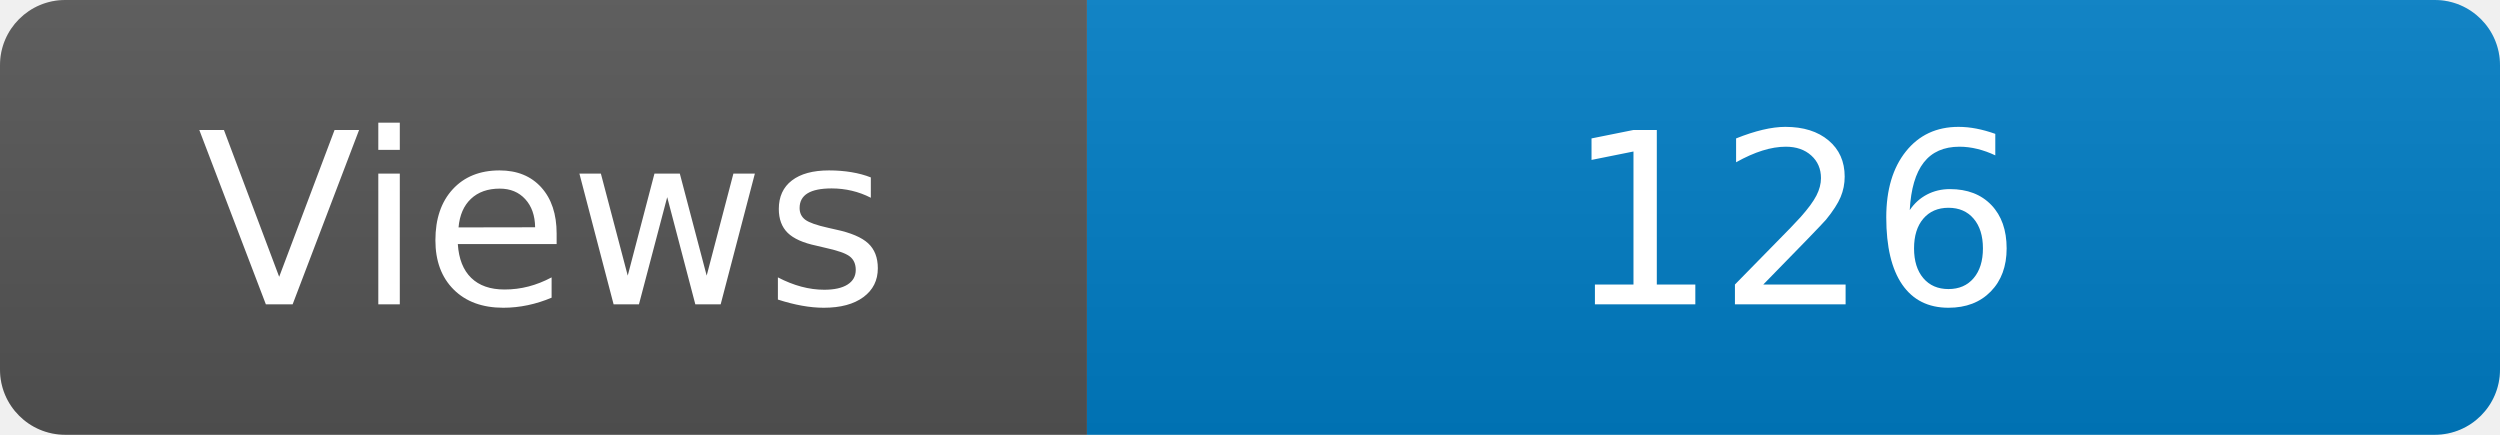
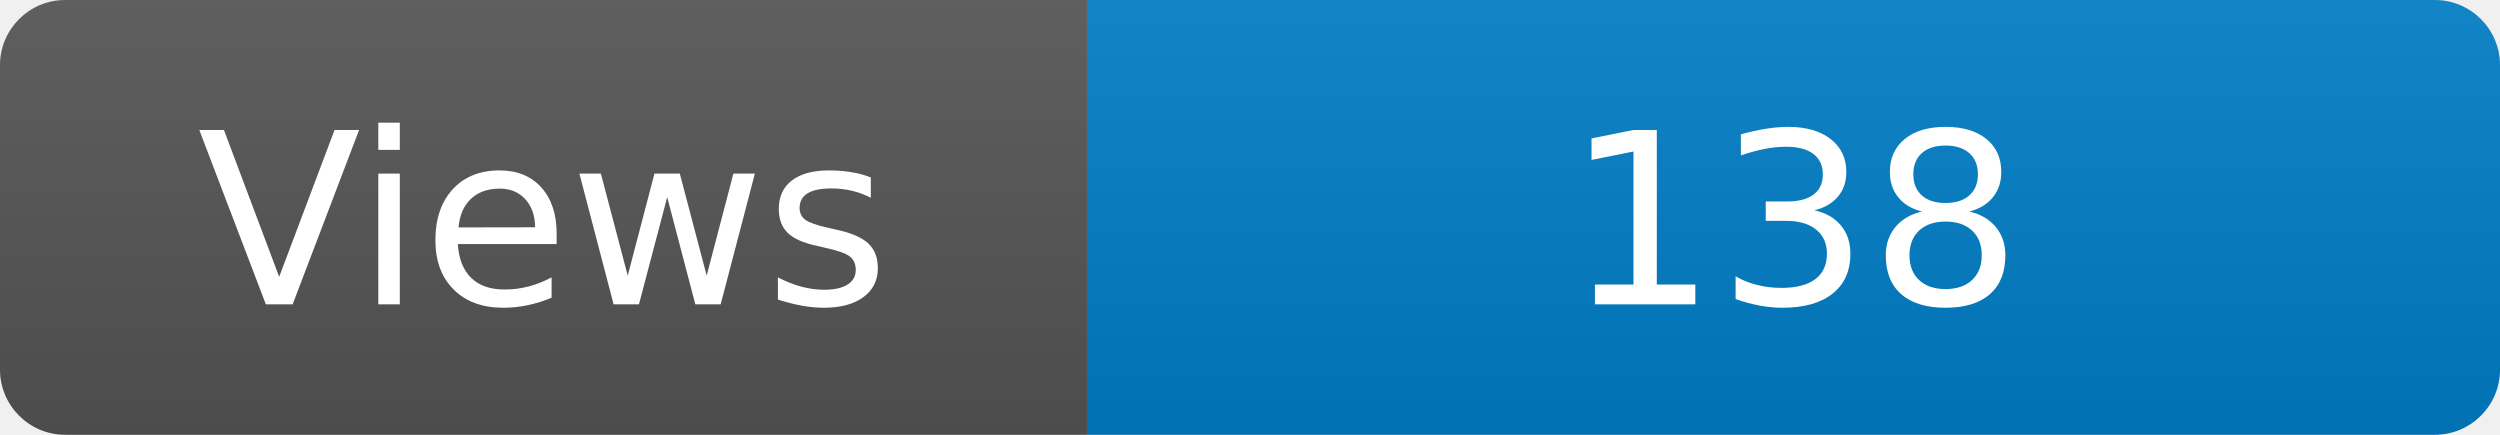
<svg xmlns="http://www.w3.org/2000/svg" width="115" height="20" role="img" aria-label="Maintained?: yes">
  <linearGradient id="s" x2="0" y2="100%">
    <stop offset="0" stop-color="#bbb" stop-opacity=".1" />
    <stop offset="1" stop-opacity=".1" />
  </linearGradient>
  <clipPath id="r">
    <rect width="115" height="20" rx="3" fill="#fff" />
  </clipPath>
  <g clip-path="url(#r)">
    <rect width="50" height="20" fill="#555" />
    <rect x="50" width="160" height="20" fill="#007ec6" />
    <rect width="115" height="20" fill="url(#s)" />
  </g>
  <g fill="#fff" text-anchor="middle" font-family="Verdana,Geneva,DejaVu Sans,sans-serif" font-size="110">
    <text x="250" y="140" transform="scale(.1)" fill="#fff">Views</text>
-     <text x="825" y="140" transform="scale(.1)" fill="#fff">126</text>
+     <text x="825" y="140" transform="scale(.1)" fill="#fff">138</text>
  </g>
</svg>
